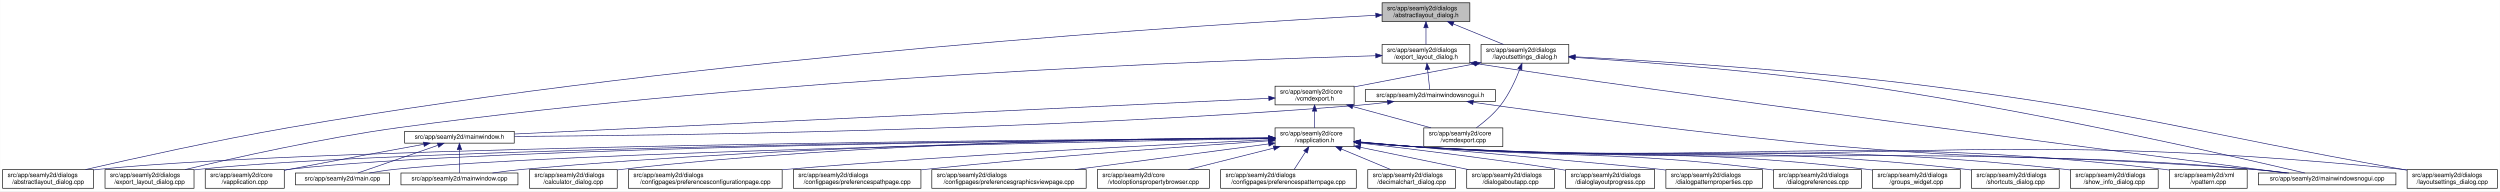
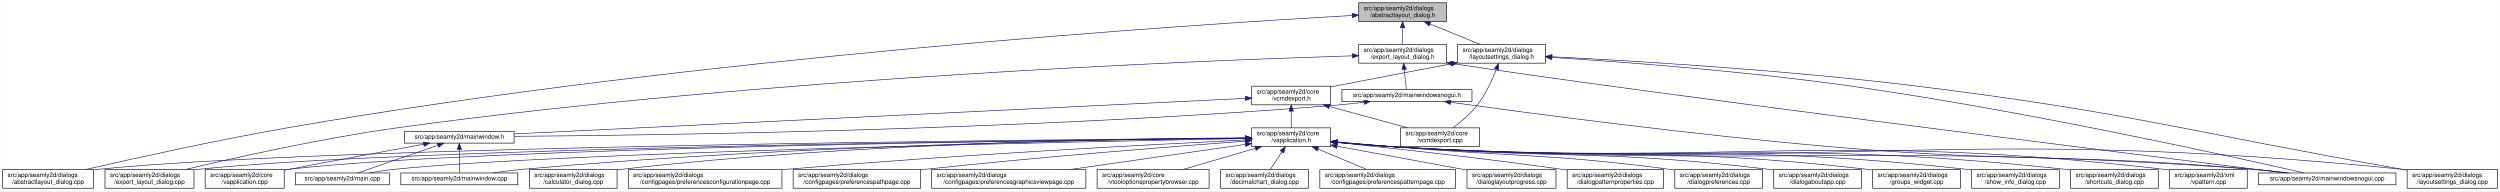
- <svg xmlns="http://www.w3.org/2000/svg" xmlns:xlink="http://www.w3.org/1999/xlink" width="4017pt" height="307pt" viewBox="0.00 0.00 4016.50 307.00">
+ <svg xmlns="http://www.w3.org/2000/svg" xmlns:xlink="http://www.w3.org/1999/xlink" width="4018pt" height="307pt" viewBox="0.00 0.00 4017.50 307.00">
  <g id="graph0" class="graph" transform="scale(1 1) rotate(0) translate(4 303)">
-     <polygon fill="white" stroke="transparent" points="-4,4 -4,-303 4012.5,-303 4012.5,4 -4,4" />
+     <polygon fill="white" stroke="transparent" points="-4,4 -4,-303 4013.5,-303 4013.5,4 -4,4" />
    <g id="node1" class="node">
      <g id="a_node1">
        <a xlink:title=" ">
-           <polygon fill="#bfbfbf" stroke="black" points="2216.5,-268.5 2216.5,-298.5 2357.5,-298.5 2357.5,-268.5 2216.5,-268.5" />
-           <text text-anchor="start" x="2224.5" y="-286.5" font-family="Helvetica,sans-Serif" font-size="10.00">src/app/seamly2d/dialogs</text>
-           <text text-anchor="middle" x="2287" y="-275.5" font-family="Helvetica,sans-Serif" font-size="10.00">/abstractlayout_dialog.h</text>
+           <polygon fill="#bfbfbf" stroke="black" points="2179.5,-268.5 2179.5,-298.5 2320.5,-298.5 2320.5,-268.5 2179.5,-268.5" />
+           <text text-anchor="start" x="2187.5" y="-286.5" font-family="Helvetica,sans-Serif" font-size="10.00">src/app/seamly2d/dialogs</text>
+           <text text-anchor="middle" x="2250" y="-275.5" font-family="Helvetica,sans-Serif" font-size="10.00">/abstractlayout_dialog.h</text>
        </a>
      </g>
    </g>
    <g id="node2" class="node">
      <g id="a_node2">
        <a xlink:href="../../dd/db4/abstractlayout__dialog_8cpp.html" target="_top" xlink:title=" ">
          <polygon fill="white" stroke="black" points="0,-0.5 0,-30.5 146,-30.5 146,-0.5 0,-0.5" />
          <text text-anchor="start" x="8" y="-18.5" font-family="Helvetica,sans-Serif" font-size="10.00">src/app/seamly2d/dialogs</text>
          <text text-anchor="middle" x="73" y="-7.5" font-family="Helvetica,sans-Serif" font-size="10.00">/abstractlayout_dialog.cpp</text>
        </a>
      </g>
    </g>
    <g id="edge1" class="edge">
-       <path fill="none" stroke="midnightblue" d="M2206.04,-278.41C1948.98,-264.55 1128.88,-213.63 460,-98 343.63,-77.88 208.93,-48.01 133.07,-30.57" />
-       <polygon fill="midnightblue" stroke="midnightblue" points="2206.23,-281.92 2216.4,-278.96 2206.6,-274.93 2206.23,-281.92" />
+       <path fill="none" stroke="midnightblue" d="M2168.92,-278.16C1915.12,-263.74 1113.85,-211.68 460,-98 343.65,-77.77 208.95,-47.93 133.08,-30.53" />
+       <polygon fill="midnightblue" stroke="midnightblue" points="2168.97,-281.67 2179.16,-278.74 2169.37,-274.68 2168.97,-281.67" />
    </g>
    <g id="node3" class="node">
      <g id="a_node3">
        <a xlink:href="../../d1/d8e/export__layout__dialog_8h.html" target="_top" xlink:title=" ">
-           <polygon fill="white" stroke="black" points="2216.5,-201.5 2216.5,-231.5 2357.5,-231.5 2357.5,-201.5 2216.5,-201.5" />
-           <text text-anchor="start" x="2224.5" y="-219.5" font-family="Helvetica,sans-Serif" font-size="10.00">src/app/seamly2d/dialogs</text>
-           <text text-anchor="middle" x="2287" y="-208.5" font-family="Helvetica,sans-Serif" font-size="10.00">/export_layout_dialog.h</text>
+           <polygon fill="white" stroke="black" points="2179.5,-201.5 2179.5,-231.5 2320.5,-231.5 2320.5,-201.5 2179.5,-201.5" />
+           <text text-anchor="start" x="2187.5" y="-219.5" font-family="Helvetica,sans-Serif" font-size="10.00">src/app/seamly2d/dialogs</text>
+           <text text-anchor="middle" x="2250" y="-208.5" font-family="Helvetica,sans-Serif" font-size="10.00">/export_layout_dialog.h</text>
        </a>
      </g>
    </g>
    <g id="edge2" class="edge">
-       <path fill="none" stroke="midnightblue" d="M2287,-258.11C2287,-249.15 2287,-239.32 2287,-231.58" />
-       <polygon fill="midnightblue" stroke="midnightblue" points="2283.5,-258.4 2287,-268.4 2290.5,-258.4 2283.5,-258.4" />
+       <path fill="none" stroke="midnightblue" d="M2250,-258.11C2250,-249.15 2250,-239.32 2250,-231.58" />
+       <polygon fill="midnightblue" stroke="midnightblue" points="2246.5,-258.4 2250,-268.4 2253.5,-258.4 2246.5,-258.4" />
    </g>
    <g id="node11" class="node">
      <g id="a_node11">
        <a xlink:href="../../d3/dd8/layoutsettings__dialog_8h.html" target="_top" xlink:title=" ">
-           <polygon fill="white" stroke="black" points="2375.5,-201.5 2375.5,-231.5 2516.5,-231.5 2516.5,-201.5 2375.5,-201.5" />
-           <text text-anchor="start" x="2383.5" y="-219.5" font-family="Helvetica,sans-Serif" font-size="10.00">src/app/seamly2d/dialogs</text>
-           <text text-anchor="middle" x="2446" y="-208.5" font-family="Helvetica,sans-Serif" font-size="10.00">/layoutsettings_dialog.h</text>
+           <polygon fill="white" stroke="black" points="2338.5,-201.5 2338.5,-231.5 2479.5,-231.5 2479.5,-201.5 2338.5,-201.5" />
+           <text text-anchor="start" x="2346.5" y="-219.5" font-family="Helvetica,sans-Serif" font-size="10.00">src/app/seamly2d/dialogs</text>
+           <text text-anchor="middle" x="2409" y="-208.5" font-family="Helvetica,sans-Serif" font-size="10.00">/layoutsettings_dialog.h</text>
        </a>
      </g>
    </g>
    <g id="edge11" class="edge">
-       <path fill="none" stroke="midnightblue" d="M2330.92,-264.54C2356.37,-254.14 2387.93,-241.24 2411.57,-231.58" />
-       <polygon fill="midnightblue" stroke="midnightblue" points="2329.43,-261.37 2321.5,-268.4 2332.08,-267.85 2329.43,-261.37" />
+       <path fill="none" stroke="midnightblue" d="M2293.92,-264.54C2319.37,-254.14 2350.93,-241.24 2374.57,-231.58" />
+       <polygon fill="midnightblue" stroke="midnightblue" points="2292.43,-261.37 2284.5,-268.4 2295.08,-267.85 2292.43,-261.37" />
    </g>
    <g id="node4" class="node">
      <g id="a_node4">
        <a xlink:href="../../dd/d54/export__layout__dialog_8cpp.html" target="_top" xlink:title=" ">
          <polygon fill="white" stroke="black" points="164.5,-0.5 164.5,-30.5 307.5,-30.5 307.5,-0.5 164.5,-0.5" />
          <text text-anchor="start" x="172.5" y="-18.5" font-family="Helvetica,sans-Serif" font-size="10.00">src/app/seamly2d/dialogs</text>
          <text text-anchor="middle" x="236" y="-7.5" font-family="Helvetica,sans-Serif" font-size="10.00">/export_layout_dialog.cpp</text>
        </a>
      </g>
    </g>
    <g id="edge3" class="edge">
-       <path fill="none" stroke="midnightblue" d="M2206.26,-213.45C1966.2,-206.56 1236.24,-179.88 637,-98 513.29,-81.1 370.45,-48.99 293.04,-30.52" />
-       <polygon fill="midnightblue" stroke="midnightblue" points="2206.21,-216.95 2216.3,-213.73 2206.41,-209.95 2206.21,-216.95" />
+       <path fill="none" stroke="midnightblue" d="M2169.07,-213.26C1932.35,-205.93 1221.15,-178.3 637,-98 513.48,-81.02 370.86,-49.02 293.38,-30.57" />
+       <polygon fill="midnightblue" stroke="midnightblue" points="2169.21,-216.77 2179.31,-213.57 2169.42,-209.77 2169.21,-216.77" />
    </g>
    <g id="node5" class="node">
      <g id="a_node5">
        <a xlink:href="../../d1/d82/mainwindowsnogui_8h.html" target="_top" xlink:title=" ">
-           <polygon fill="white" stroke="black" points="2189.5,-140 2189.5,-159 2398.5,-159 2398.5,-140 2189.5,-140" />
-           <text text-anchor="middle" x="2294" y="-147" font-family="Helvetica,sans-Serif" font-size="10.00">src/app/seamly2d/mainwindowsnogui.h</text>
+           <polygon fill="white" stroke="black" points="2152.5,-140 2152.5,-159 2361.5,-159 2361.5,-140 2152.5,-140" />
+           <text text-anchor="middle" x="2257" y="-147" font-family="Helvetica,sans-Serif" font-size="10.00">src/app/seamly2d/mainwindowsnogui.h</text>
        </a>
      </g>
    </g>
    <g id="edge4" class="edge">
-       <path fill="none" stroke="midnightblue" d="M2289.61,-191.25C2290.82,-180.02 2292.18,-167.38 2293.06,-159.19" />
-       <polygon fill="midnightblue" stroke="midnightblue" points="2286.11,-191.08 2288.52,-201.4 2293.07,-191.83 2286.11,-191.08" />
+       <path fill="none" stroke="midnightblue" d="M2252.61,-191.25C2253.82,-180.02 2255.18,-167.38 2256.06,-159.19" />
+       <polygon fill="midnightblue" stroke="midnightblue" points="2249.11,-191.08 2251.52,-201.4 2256.07,-191.83 2249.11,-191.08" />
    </g>
    <g id="node10" class="node">
      <g id="a_node10">
        <a xlink:href="../../d8/de8/mainwindowsnogui_8cpp.html" target="_top" xlink:title=" ">
-           <polygon fill="white" stroke="black" points="3624.5,-6 3624.5,-25 3845.5,-25 3845.5,-6 3624.5,-6" />
-           <text text-anchor="middle" x="3735" y="-13" font-family="Helvetica,sans-Serif" font-size="10.00">src/app/seamly2d/mainwindowsnogui.cpp</text>
+           <polygon fill="white" stroke="black" points="3625.5,-6 3625.5,-25 3846.5,-25 3846.5,-6 3625.5,-6" />
+           <text text-anchor="middle" x="3736" y="-13" font-family="Helvetica,sans-Serif" font-size="10.00">src/app/seamly2d/mainwindowsnogui.cpp</text>
        </a>
      </g>
    </g>
    <g id="edge10" class="edge">
-       <path fill="none" stroke="midnightblue" d="M2367.58,-200.79C2643.05,-157.51 3433.64,-55.25 3668.49,-25.04" />
-       <polygon fill="midnightblue" stroke="midnightblue" points="2366.94,-197.35 2357.61,-202.37 2368.03,-204.26 2366.94,-197.35" />
+       <path fill="none" stroke="midnightblue" d="M2330.84,-200.76C2613.51,-156.91 3425.31,-55.17 3667.22,-25.04" />
+       <polygon fill="midnightblue" stroke="midnightblue" points="2329.94,-197.35 2320.6,-202.36 2331.03,-204.27 2329.94,-197.35" />
    </g>
    <g id="node6" class="node">
      <g id="a_node6">
        <a xlink:href="../../d9/d53/mainwindow_8h.html" target="_top" xlink:title=" ">
          <polygon fill="white" stroke="black" points="646,-73 646,-92 822,-92 822,-73 646,-73" />
          <text text-anchor="middle" x="734" y="-80" font-family="Helvetica,sans-Serif" font-size="10.00">src/app/seamly2d/mainwindow.h</text>
        </a>
      </g>
    </g>
    <g id="edge5" class="edge">
-       <path fill="none" stroke="midnightblue" d="M2225.1,-138.7C2210.25,-136.88 2194.62,-135.18 2180,-134 1666.73,-92.48 1048.24,-85.07 822.19,-83.77" />
-       <polygon fill="midnightblue" stroke="midnightblue" points="2224.87,-142.2 2235.23,-139.98 2225.75,-135.26 2224.87,-142.2" />
+       <path fill="none" stroke="midnightblue" d="M2188.1,-138.71C2173.25,-136.89 2157.62,-135.19 2143,-134 1644.69,-93.46 1044.61,-85.46 822.37,-83.89" />
+       <polygon fill="midnightblue" stroke="midnightblue" points="2187.87,-142.21 2198.23,-139.99 2188.75,-135.27 2187.87,-142.21" />
    </g>
    <g id="edge9" class="edge">
-       <path fill="none" stroke="midnightblue" d="M2363.07,-138.54C2484.12,-121.42 2742.62,-86.41 2962,-67 3251.53,-41.39 3325.45,-56.45 3615,-31 3633.19,-29.4 3652.87,-27.21 3670.94,-25.02" />
-       <polygon fill="midnightblue" stroke="midnightblue" points="2362.25,-135.12 2352.84,-139.99 2363.23,-142.05 2362.25,-135.12" />
+       <path fill="none" stroke="midnightblue" d="M2327.25,-138.57C2450.88,-121.45 2715.5,-86.35 2940,-67 3239.76,-41.16 3316.26,-57.06 3616,-31 3634.29,-29.41 3654.1,-27.21 3672.25,-25.01" />
+       <polygon fill="midnightblue" stroke="midnightblue" points="2326.59,-135.13 2317.16,-139.98 2327.55,-142.07 2326.59,-135.13" />
    </g>
    <g id="node7" class="node">
      <g id="a_node7">
        <a xlink:href="../../d3/dd8/vapplication_8cpp.html" target="_top" xlink:title=" ">
          <polygon fill="white" stroke="black" points="325.5,-0.5 325.5,-30.5 452.5,-30.5 452.5,-0.5 325.5,-0.5" />
          <text text-anchor="start" x="333.5" y="-18.5" font-family="Helvetica,sans-Serif" font-size="10.00">src/app/seamly2d/core</text>
          <text text-anchor="middle" x="389" y="-7.5" font-family="Helvetica,sans-Serif" font-size="10.00">/vapplication.cpp</text>
        </a>
      </g>
    </g>
    <g id="edge6" class="edge">
      <path fill="none" stroke="midnightblue" d="M676.66,-71.16C621.38,-61.14 535.4,-45.37 461,-31 458.25,-30.47 455.43,-29.92 452.59,-29.36" />
      <polygon fill="midnightblue" stroke="midnightblue" points="676.15,-74.63 686.61,-72.97 677.4,-67.74 676.15,-74.63" />
    </g>
    <g id="node8" class="node">
      <g id="a_node8">
        <a xlink:href="../../dc/d14/app_2seamly2d_2main_8cpp.html" target="_top" xlink:title=" ">
          <polygon fill="white" stroke="black" points="470.5,-6 470.5,-25 621.5,-25 621.5,-6 470.5,-6" />
          <text text-anchor="middle" x="546" y="-13" font-family="Helvetica,sans-Serif" font-size="10.00">src/app/seamly2d/main.cpp</text>
        </a>
      </g>
    </g>
    <g id="edge7" class="edge">
      <path fill="none" stroke="midnightblue" d="M699.11,-69.44C661.81,-56.54 603.63,-36.42 570.77,-25.06" />
      <polygon fill="midnightblue" stroke="midnightblue" points="698.44,-72.91 709.04,-72.87 700.73,-66.29 698.44,-72.91" />
    </g>
    <g id="node9" class="node">
      <g id="a_node9">
        <a xlink:href="../../d8/dd9/mainwindow_8cpp.html" target="_top" xlink:title=" ">
          <polygon fill="white" stroke="black" points="640,-6 640,-25 828,-25 828,-6 640,-6" />
          <text text-anchor="middle" x="734" y="-13" font-family="Helvetica,sans-Serif" font-size="10.00">src/app/seamly2d/mainwindow.cpp</text>
        </a>
      </g>
    </g>
    <g id="edge8" class="edge">
      <path fill="none" stroke="midnightblue" d="M734,-62.54C734,-50.17 734,-34.62 734,-25.13" />
      <polygon fill="midnightblue" stroke="midnightblue" points="730.5,-62.73 734,-72.73 737.5,-62.73 730.5,-62.73" />
    </g>
    <g id="edge40" class="edge">
-       <path fill="none" stroke="midnightblue" d="M2526.73,-210.64C2633.23,-203.63 2826.33,-188.84 2990,-165 3265.04,-124.93 3592.14,-50.19 3699.18,-25.02" />
-       <polygon fill="midnightblue" stroke="midnightblue" points="2526.45,-207.15 2516.7,-211.3 2526.9,-214.14 2526.45,-207.15" />
+       <path fill="none" stroke="midnightblue" d="M2490.12,-210.75C2599.15,-203.77 2798.82,-188.94 2968,-165 3251.38,-124.91 3588.68,-50.18 3699.06,-25.02" />
+       <polygon fill="midnightblue" stroke="midnightblue" points="2489.62,-207.27 2479.86,-211.4 2490.06,-214.26 2489.62,-207.27" />
    </g>
    <g id="node12" class="node">
      <g id="a_node12">
        <a xlink:href="../../dd/d57/vcmdexport_8h.html" target="_top" xlink:title=" ">
-           <polygon fill="white" stroke="black" points="2044.5,-134.5 2044.5,-164.5 2171.5,-164.5 2171.5,-134.5 2044.5,-134.5" />
-           <text text-anchor="start" x="2052.5" y="-152.5" font-family="Helvetica,sans-Serif" font-size="10.00">src/app/seamly2d/core</text>
-           <text text-anchor="middle" x="2108" y="-141.5" font-family="Helvetica,sans-Serif" font-size="10.00">/vcmdexport.h</text>
+           <polygon fill="white" stroke="black" points="2007.5,-134.5 2007.5,-164.5 2134.5,-164.5 2134.5,-134.5 2007.5,-134.5" />
+           <text text-anchor="start" x="2015.5" y="-152.5" font-family="Helvetica,sans-Serif" font-size="10.00">src/app/seamly2d/core</text>
+           <text text-anchor="middle" x="2071" y="-141.5" font-family="Helvetica,sans-Serif" font-size="10.00">/vcmdexport.h</text>
        </a>
      </g>
    </g>
    <g id="edge12" class="edge">
-       <path fill="none" stroke="midnightblue" d="M2365.42,-200.44C2312.65,-190.52 2242.19,-177.17 2180,-165 2177.25,-164.46 2174.44,-163.91 2171.6,-163.35" />
-       <polygon fill="midnightblue" stroke="midnightblue" points="2364.92,-203.91 2375.39,-202.32 2366.21,-197.03 2364.92,-203.91" />
-     </g>
-     <g id="node25" class="node">
-       <g id="a_node25">
+       <path fill="none" stroke="midnightblue" d="M2328.42,-200.44C2275.65,-190.52 2205.19,-177.17 2143,-165 2140.25,-164.46 2137.44,-163.91 2134.6,-163.35" />
+       <polygon fill="midnightblue" stroke="midnightblue" points="2327.92,-203.91 2338.39,-202.32 2329.21,-197.03 2327.92,-203.91" />
+     </g>
+     <g id="node26" class="node">
+       <g id="a_node26">
        <a xlink:href="../../d0/dfa/layoutsettings__dialog_8cpp.html" target="_top" xlink:title=" ">
-           <polygon fill="white" stroke="black" points="3863.5,-0.5 3863.5,-30.5 4008.5,-30.5 4008.5,-0.5 3863.5,-0.5" />
-           <text text-anchor="start" x="3871.5" y="-18.5" font-family="Helvetica,sans-Serif" font-size="10.00">src/app/seamly2d/dialogs</text>
-           <text text-anchor="middle" x="3936" y="-7.5" font-family="Helvetica,sans-Serif" font-size="10.00">/layoutsettings_dialog.cpp</text>
+           <polygon fill="white" stroke="black" points="3864.5,-0.5 3864.5,-30.5 4009.5,-30.5 4009.5,-0.5 3864.5,-0.5" />
+           <text text-anchor="start" x="3872.5" y="-18.5" font-family="Helvetica,sans-Serif" font-size="10.00">src/app/seamly2d/dialogs</text>
+           <text text-anchor="middle" x="3937" y="-7.5" font-family="Helvetica,sans-Serif" font-size="10.00">/layoutsettings_dialog.cpp</text>
        </a>
      </g>
    </g>
    <g id="edge39" class="edge">
-       <path fill="none" stroke="midnightblue" d="M2526.66,-211.7C2649.32,-205.36 2889.97,-190.71 3093,-165 3434.14,-121.79 3516.42,-91.07 3855,-31 3857.67,-30.53 3860.39,-30.04 3863.14,-29.55" />
-       <polygon fill="midnightblue" stroke="midnightblue" points="2526.4,-208.21 2516.59,-212.22 2526.76,-215.2 2526.4,-208.21" />
+       <path fill="none" stroke="midnightblue" d="M2490.25,-211.77C2615.65,-205.47 2863.74,-190.81 3073,-165 3423.4,-121.79 3508.23,-91.88 3856,-31 3858.67,-30.53 3861.4,-30.05 3864.15,-29.57" />
+       <polygon fill="midnightblue" stroke="midnightblue" points="2489.78,-208.29 2479.97,-212.29 2490.13,-215.29 2489.78,-208.29" />
    </g>
    <g id="node30" class="node">
      <g id="a_node30">
        <a xlink:href="../../df/d9b/vcmdexport_8cpp.html" target="_top" xlink:title=" ">
-           <polygon fill="white" stroke="black" points="2283.5,-67.5 2283.5,-97.5 2410.5,-97.5 2410.5,-67.5 2283.5,-67.5" />
-           <text text-anchor="start" x="2291.5" y="-85.5" font-family="Helvetica,sans-Serif" font-size="10.00">src/app/seamly2d/core</text>
-           <text text-anchor="middle" x="2347" y="-74.5" font-family="Helvetica,sans-Serif" font-size="10.00">/vcmdexport.cpp</text>
+           <polygon fill="white" stroke="black" points="2246.5,-67.5 2246.5,-97.5 2373.5,-97.5 2373.5,-67.5 2246.5,-67.5" />
+           <text text-anchor="start" x="2254.5" y="-85.5" font-family="Helvetica,sans-Serif" font-size="10.00">src/app/seamly2d/core</text>
+           <text text-anchor="middle" x="2310" y="-74.5" font-family="Helvetica,sans-Serif" font-size="10.00">/vcmdexport.cpp</text>
        </a>
      </g>
    </g>
    <g id="edge38" class="edge">
-       <path fill="none" stroke="midnightblue" d="M2437.63,-191.45C2430.96,-174.37 2420.52,-151.46 2407,-134 2396,-119.79 2380.39,-106.81 2367.85,-97.56" />
-       <polygon fill="midnightblue" stroke="midnightblue" points="2434.5,-193.08 2441.28,-201.23 2441.06,-190.63 2434.5,-193.08" />
+       <path fill="none" stroke="midnightblue" d="M2400.63,-191.45C2393.96,-174.37 2383.52,-151.46 2370,-134 2359,-119.79 2343.39,-106.81 2330.85,-97.56" />
+       <polygon fill="midnightblue" stroke="midnightblue" points="2397.5,-193.08 2404.28,-201.23 2404.06,-190.63 2397.5,-193.08" />
    </g>
    <g id="edge37" class="edge">
-       <path fill="none" stroke="midnightblue" d="M2034.39,-145.02C1800.63,-133.96 1075.69,-99.66 822.42,-87.68" />
-       <polygon fill="midnightblue" stroke="midnightblue" points="2034.33,-148.52 2044.48,-145.5 2034.66,-141.53 2034.33,-148.52" />
+       <path fill="none" stroke="midnightblue" d="M1997.19,-144.91C1768.15,-133.78 1070.09,-99.84 822.36,-87.8" />
+       <polygon fill="midnightblue" stroke="midnightblue" points="1997.25,-148.42 2007.41,-145.41 1997.59,-141.43 1997.25,-148.42" />
    </g>
    <g id="node13" class="node">
      <g id="a_node13">
        <a xlink:href="../../d9/d02/vapplication_8h.html" target="_top" xlink:title=" ">
-           <polygon fill="white" stroke="black" points="2044.5,-67.5 2044.5,-97.5 2171.5,-97.5 2171.5,-67.5 2044.5,-67.5" />
-           <text text-anchor="start" x="2052.5" y="-85.5" font-family="Helvetica,sans-Serif" font-size="10.00">src/app/seamly2d/core</text>
-           <text text-anchor="middle" x="2108" y="-74.5" font-family="Helvetica,sans-Serif" font-size="10.00">/vapplication.h</text>
+           <polygon fill="white" stroke="black" points="2007.5,-67.5 2007.5,-97.5 2134.5,-97.5 2134.5,-67.5 2007.5,-67.5" />
+           <text text-anchor="start" x="2015.5" y="-85.5" font-family="Helvetica,sans-Serif" font-size="10.00">src/app/seamly2d/core</text>
+           <text text-anchor="middle" x="2071" y="-74.5" font-family="Helvetica,sans-Serif" font-size="10.00">/vapplication.h</text>
        </a>
      </g>
    </g>
    <g id="edge13" class="edge">
-       <path fill="none" stroke="midnightblue" d="M2108,-124.11C2108,-115.15 2108,-105.32 2108,-97.58" />
-       <polygon fill="midnightblue" stroke="midnightblue" points="2104.5,-124.4 2108,-134.4 2111.5,-124.4 2104.5,-124.4" />
+       <path fill="none" stroke="midnightblue" d="M2071,-124.11C2071,-115.15 2071,-105.32 2071,-97.58" />
+       <polygon fill="midnightblue" stroke="midnightblue" points="2067.5,-124.4 2071,-134.4 2074.5,-124.4 2067.5,-124.4" />
    </g>
    <g id="edge36" class="edge">
-       <path fill="none" stroke="midnightblue" d="M2169.22,-131.85C2208.19,-121.25 2258.1,-107.68 2295.12,-97.61" />
-       <polygon fill="midnightblue" stroke="midnightblue" points="2168.3,-128.47 2159.57,-134.48 2170.13,-135.23 2168.3,-128.47" />
+       <path fill="none" stroke="midnightblue" d="M2132.22,-131.85C2171.19,-121.25 2221.1,-107.68 2258.12,-97.61" />
+       <polygon fill="midnightblue" stroke="midnightblue" points="2131.3,-128.47 2122.57,-134.48 2133.13,-135.23 2131.3,-128.47" />
    </g>
    <g id="edge15" class="edge">
-       <path fill="none" stroke="midnightblue" d="M2034.05,-81.06C1724.28,-79.01 529.76,-68.77 155,-31 152.12,-30.71 149.2,-30.38 146.24,-30.01" />
-       <polygon fill="midnightblue" stroke="midnightblue" points="2034.24,-84.57 2044.26,-81.13 2034.29,-77.57 2034.24,-84.57" />
+       <path fill="none" stroke="midnightblue" d="M1996.93,-81.02C1690.64,-78.81 522.04,-68.08 155,-31 152.12,-30.71 149.2,-30.38 146.24,-30.01" />
+       <polygon fill="midnightblue" stroke="midnightblue" points="1997,-84.52 2007.03,-81.09 1997.05,-77.52 1997,-84.52" />
    </g>
    <g id="edge27" class="edge">
-       <path fill="none" stroke="midnightblue" d="M2034.4,-80.91C1741.43,-78.33 657.5,-66.55 316,-31 313.33,-30.72 310.62,-30.41 307.88,-30.06" />
-       <polygon fill="midnightblue" stroke="midnightblue" points="2034.46,-84.41 2044.49,-81 2034.52,-77.41 2034.46,-84.41" />
+       <path fill="none" stroke="midnightblue" d="M1997.04,-80.86C1707.39,-78.11 649.72,-65.84 316,-31 313.33,-30.72 310.62,-30.4 307.88,-30.06" />
+       <polygon fill="midnightblue" stroke="midnightblue" points="1997.39,-84.36 2007.42,-80.95 1997.46,-77.36 1997.39,-84.36" />
    </g>
    <g id="edge14" class="edge">
-       <path fill="none" stroke="midnightblue" d="M2033.98,-80.88C1755.69,-78.31 772.1,-66.84 461,-31 458.21,-30.68 455.37,-30.31 452.51,-29.89" />
-       <polygon fill="midnightblue" stroke="midnightblue" points="2034.34,-84.39 2044.37,-80.98 2034.4,-77.39 2034.34,-84.39" />
-     </g>
-     <g id="edge31" class="edge">
-       <path fill="none" stroke="midnightblue" d="M2034.36,-80.3C1775.46,-75.86 907.76,-59.21 631,-31 617.3,-29.6 602.47,-27.34 589.09,-25.01" />
-       <polygon fill="midnightblue" stroke="midnightblue" points="2034.35,-83.8 2044.41,-80.47 2034.47,-76.8 2034.35,-83.8" />
+       <path fill="none" stroke="midnightblue" d="M1997.26,-80.83C1723.35,-78.07 764.59,-66.08 461,-31 458.21,-30.68 455.37,-30.3 452.51,-29.89" />
+       <polygon fill="midnightblue" stroke="midnightblue" points="1997.45,-84.33 2007.48,-80.93 1997.52,-77.33 1997.45,-84.33" />
+     </g>
+     <g id="edge30" class="edge">
+       <path fill="none" stroke="midnightblue" d="M1997.1,-80.22C1742.11,-75.59 900.08,-58.54 631,-31 617.3,-29.6 602.47,-27.33 589.09,-25" />
+       <polygon fill="midnightblue" stroke="midnightblue" points="1997.3,-83.72 2007.36,-80.4 1997.42,-76.72 1997.3,-83.72" />
    </g>
    <g id="edge35" class="edge">
-       <path fill="none" stroke="midnightblue" d="M2034.22,-81.15C1838.63,-79.66 1290.76,-71.85 837,-31 820.72,-29.53 803.08,-27.29 787.08,-25.01" />
-       <polygon fill="midnightblue" stroke="midnightblue" points="2034.35,-84.65 2044.37,-81.22 2034.4,-77.65 2034.35,-84.65" />
+       <path fill="none" stroke="midnightblue" d="M1997.03,-81.02C1805.14,-79.23 1275.76,-70.76 837,-31 820.81,-29.53 803.28,-27.31 787.34,-25.03" />
+       <polygon fill="midnightblue" stroke="midnightblue" points="1997.25,-84.52 2007.28,-81.11 1997.31,-77.52 1997.25,-84.52" />
    </g>
    <g id="edge33" class="edge">
-       <path fill="none" stroke="midnightblue" d="M2181.76,-74.1C2210.51,-71.46 2243.77,-68.72 2274,-67 2869.25,-33.04 3020.4,-74.81 3615,-31 3634.15,-29.59 3654.94,-27.33 3673.75,-25.02" />
-       <polygon fill="midnightblue" stroke="midnightblue" points="2181.42,-70.61 2171.79,-75.02 2182.07,-77.58 2181.42,-70.61" />
+       <path fill="none" stroke="midnightblue" d="M2144.76,-74.09C2173.51,-71.45 2206.77,-68.71 2237,-67 2849.12,-32.31 3004.54,-75.82 3616,-31 3635.15,-29.6 3655.94,-27.34 3674.75,-25.03" />
+       <polygon fill="midnightblue" stroke="midnightblue" points="2144.42,-70.6 2134.78,-75.01 2145.07,-77.57 2144.42,-70.6" />
    </g>
    <g id="node14" class="node">
      <g id="a_node14">
        <a xlink:href="../../d7/dfa/calculator__dialog_8cpp.html" target="_top" xlink:title=" ">
          <polygon fill="white" stroke="black" points="846.5,-0.5 846.5,-30.5 987.5,-30.5 987.5,-0.5 846.5,-0.5" />
          <text text-anchor="start" x="854.5" y="-18.5" font-family="Helvetica,sans-Serif" font-size="10.00">src/app/seamly2d/dialogs</text>
          <text text-anchor="middle" x="917" y="-7.5" font-family="Helvetica,sans-Serif" font-size="10.00">/calculator_dialog.cpp</text>
        </a>
      </g>
    </g>
    <g id="edge16" class="edge">
-       <path fill="none" stroke="midnightblue" d="M2034.37,-81.61C1855.75,-81.13 1385.43,-75.37 996,-31 993.23,-30.68 990.41,-30.33 987.56,-29.94" />
-       <polygon fill="midnightblue" stroke="midnightblue" points="2034.44,-85.11 2044.44,-81.63 2034.45,-78.11 2034.44,-85.11" />
+       <path fill="none" stroke="midnightblue" d="M1997.36,-81.45C1822.85,-80.58 1370.68,-73.99 996,-31 993.23,-30.68 990.41,-30.33 987.56,-29.94" />
+       <polygon fill="midnightblue" stroke="midnightblue" points="1997.44,-84.95 2007.45,-81.49 1997.47,-77.95 1997.44,-84.95" />
    </g>
    <g id="node15" class="node">
      <g id="a_node15">
        <a xlink:href="../../d2/d2d/preferencesconfigurationpage_8cpp.html" target="_top" xlink:title=" ">
          <polygon fill="white" stroke="black" points="1005.5,-0.5 1005.5,-30.5 1252.5,-30.5 1252.5,-0.5 1005.5,-0.5" />
          <text text-anchor="start" x="1013.5" y="-18.5" font-family="Helvetica,sans-Serif" font-size="10.00">src/app/seamly2d/dialogs</text>
          <text text-anchor="middle" x="1129" y="-7.5" font-family="Helvetica,sans-Serif" font-size="10.00">/configpages/preferencesconfigurationpage.cpp</text>
        </a>
      </g>
    </g>
    <g id="edge17" class="edge">
-       <path fill="none" stroke="midnightblue" d="M2034.17,-78.34C1886.95,-71.76 1546.43,-55.17 1261,-31 1258.24,-30.77 1255.46,-30.52 1252.64,-30.27" />
-       <polygon fill="midnightblue" stroke="midnightblue" points="2034.29,-81.85 2044.44,-78.79 2034.6,-74.85 2034.29,-81.85" />
+       <path fill="none" stroke="midnightblue" d="M1997.03,-78.06C1854.47,-71.16 1531.82,-54.3 1261,-31 1258.24,-30.76 1255.46,-30.52 1252.65,-30.26" />
+       <polygon fill="midnightblue" stroke="midnightblue" points="1997.23,-81.57 2007.39,-78.56 1997.57,-74.58 1997.23,-81.57" />
    </g>
    <g id="node16" class="node">
      <g id="a_node16">
        <a xlink:href="../../dc/d20/preferencespathpage_8cpp.html" target="_top" xlink:title=" ">
          <polygon fill="white" stroke="black" points="1270.5,-0.5 1270.5,-30.5 1475.5,-30.5 1475.5,-0.5 1270.5,-0.5" />
          <text text-anchor="start" x="1278.5" y="-18.5" font-family="Helvetica,sans-Serif" font-size="10.00">src/app/seamly2d/dialogs</text>
          <text text-anchor="middle" x="1373" y="-7.5" font-family="Helvetica,sans-Serif" font-size="10.00">/configpages/preferencespathpage.cpp</text>
        </a>
      </g>
    </g>
    <g id="edge18" class="edge">
-       <path fill="none" stroke="midnightblue" d="M2033.86,-76.68C1916.85,-68.82 1682.3,-51.96 1484,-31 1481.29,-30.71 1478.55,-30.42 1475.79,-30.11" />
-       <polygon fill="midnightblue" stroke="midnightblue" points="2033.91,-80.19 2044.12,-77.37 2034.38,-73.21 2033.91,-80.19" />
+       <path fill="none" stroke="midnightblue" d="M1996.95,-76.18C1885.52,-67.94 1668.16,-50.94 1484,-31 1481.29,-30.71 1478.55,-30.4 1475.79,-30.09" />
+       <polygon fill="midnightblue" stroke="midnightblue" points="1996.84,-79.68 2007.07,-76.93 1997.35,-72.7 1996.84,-79.68" />
    </g>
    <g id="node17" class="node">
      <g id="a_node17">
        <a xlink:href="../../d9/d70/preferencesgraphicsviewpage_8cpp.html" target="_top" xlink:title=" ">
          <polygon fill="white" stroke="black" points="1493,-0.5 1493,-30.5 1741,-30.5 1741,-0.5 1493,-0.5" />
          <text text-anchor="start" x="1501" y="-18.5" font-family="Helvetica,sans-Serif" font-size="10.00">src/app/seamly2d/dialogs</text>
          <text text-anchor="middle" x="1617" y="-7.5" font-family="Helvetica,sans-Serif" font-size="10.00">/configpages/preferencesgraphicsviewpage.cpp</text>
        </a>
      </g>
    </g>
    <g id="edge19" class="edge">
-       <path fill="none" stroke="midnightblue" d="M2034.26,-71.74C1951.67,-60.8 1817.11,-42.99 1723.2,-30.56" />
-       <polygon fill="midnightblue" stroke="midnightblue" points="2033.94,-75.23 2044.31,-73.07 2034.86,-68.29 2033.94,-75.23" />
+       <path fill="none" stroke="midnightblue" d="M1997.33,-70.95C1920.59,-59.97 1799.96,-42.69 1715.17,-30.56" />
+       <polygon fill="midnightblue" stroke="midnightblue" points="1997,-74.44 2007.4,-72.39 1997.99,-67.51 1997,-74.44" />
    </g>
    <g id="node18" class="node">
      <g id="a_node18">
        <a xlink:href="../../d2/d00/vtooloptionspropertybrowser_8cpp.html" target="_top" xlink:title=" ">
          <polygon fill="white" stroke="black" points="1759,-0.5 1759,-30.5 1939,-30.5 1939,-0.5 1759,-0.5" />
          <text text-anchor="start" x="1767" y="-18.5" font-family="Helvetica,sans-Serif" font-size="10.00">src/app/seamly2d/core</text>
          <text text-anchor="middle" x="1849" y="-7.5" font-family="Helvetica,sans-Serif" font-size="10.00">/vtooloptionspropertybrowser.cpp</text>
        </a>
      </g>
    </g>
    <g id="edge20" class="edge">
-       <path fill="none" stroke="midnightblue" d="M2042.19,-64.98C1999.89,-54.37 1945.51,-40.72 1905.23,-30.61" />
-       <polygon fill="midnightblue" stroke="midnightblue" points="2041.57,-68.44 2052.12,-67.48 2043.27,-61.65 2041.57,-68.44" />
+       <path fill="none" stroke="midnightblue" d="M2013.21,-64.58C1977.15,-54.02 1931.28,-40.59 1897.19,-30.61" />
+       <polygon fill="midnightblue" stroke="midnightblue" points="2012.52,-68.02 2023.1,-67.48 2014.49,-61.31 2012.52,-68.02" />
    </g>
    <g id="node19" class="node">
      <g id="a_node19">
-         <a xlink:href="../../dc/d63/preferencespatternpage_8cpp.html" target="_top" xlink:title=" ">
-           <polygon fill="white" stroke="black" points="1957,-0.5 1957,-30.5 2175,-30.5 2175,-0.5 1957,-0.5" />
-           <text text-anchor="start" x="1965" y="-18.5" font-family="Helvetica,sans-Serif" font-size="10.00">src/app/seamly2d/dialogs</text>
-           <text text-anchor="middle" x="2066" y="-7.5" font-family="Helvetica,sans-Serif" font-size="10.00">/configpages/preferencespatternpage.cpp</text>
+         <a xlink:href="../../dd/dc2/decimalchart__dialog_8cpp.html" target="_top" xlink:title=" ">
+           <polygon fill="white" stroke="black" points="1957.5,-0.5 1957.5,-30.5 2098.5,-30.5 2098.5,-0.5 1957.5,-0.5" />
+           <text text-anchor="start" x="1965.5" y="-18.5" font-family="Helvetica,sans-Serif" font-size="10.00">src/app/seamly2d/dialogs</text>
+           <text text-anchor="middle" x="2028" y="-7.5" font-family="Helvetica,sans-Serif" font-size="10.00">/decimalchart_dialog.cpp</text>
        </a>
      </g>
    </g>
    <g id="edge21" class="edge">
-       <path fill="none" stroke="midnightblue" d="M2093.38,-58.87C2087.3,-49.46 2080.43,-38.83 2075.1,-30.58" />
-       <polygon fill="midnightblue" stroke="midnightblue" points="2090.52,-60.9 2098.89,-67.4 2096.4,-57.1 2090.52,-60.9" />
+       <path fill="none" stroke="midnightblue" d="M2056.03,-58.87C2049.8,-49.46 2042.77,-38.83 2037.31,-30.58" />
+       <polygon fill="midnightblue" stroke="midnightblue" points="2053.23,-60.99 2061.67,-67.4 2059.07,-57.12 2053.23,-60.99" />
    </g>
    <g id="node20" class="node">
      <g id="a_node20">
-         <a xlink:href="../../dd/dc2/decimalchart__dialog_8cpp.html" target="_top" xlink:title=" ">
-           <polygon fill="white" stroke="black" points="2193.5,-0.5 2193.5,-30.5 2334.5,-30.5 2334.5,-0.5 2193.5,-0.5" />
-           <text text-anchor="start" x="2201.5" y="-18.5" font-family="Helvetica,sans-Serif" font-size="10.00">src/app/seamly2d/dialogs</text>
-           <text text-anchor="middle" x="2264" y="-7.5" font-family="Helvetica,sans-Serif" font-size="10.00">/decimalchart_dialog.cpp</text>
+         <a xlink:href="../../dc/d63/preferencespatternpage_8cpp.html" target="_top" xlink:title=" ">
+           <polygon fill="white" stroke="black" points="2117,-0.5 2117,-30.5 2335,-30.5 2335,-0.5 2117,-0.5" />
+           <text text-anchor="start" x="2125" y="-18.5" font-family="Helvetica,sans-Serif" font-size="10.00">src/app/seamly2d/dialogs</text>
+           <text text-anchor="middle" x="2226" y="-7.5" font-family="Helvetica,sans-Serif" font-size="10.00">/configpages/preferencespatternpage.cpp</text>
        </a>
      </g>
    </g>
    <g id="edge22" class="edge">
-       <path fill="none" stroke="midnightblue" d="M2151.09,-63.54C2176.06,-53.14 2207.03,-40.24 2230.22,-30.58" />
-       <polygon fill="midnightblue" stroke="midnightblue" points="2149.73,-60.32 2141.85,-67.4 2152.43,-66.78 2149.73,-60.32" />
+       <path fill="none" stroke="midnightblue" d="M2114.15,-63.41C2138.89,-53.03 2169.5,-40.2 2192.43,-30.58" />
+       <polygon fill="midnightblue" stroke="midnightblue" points="2112.5,-60.3 2104.63,-67.4 2115.21,-66.76 2112.5,-60.3" />
    </g>
    <g id="node21" class="node">
      <g id="a_node21">
-         <a xlink:href="../../dd/d64/dialogaboutapp_8cpp.html" target="_top" xlink:title=" ">
-           <polygon fill="white" stroke="black" points="2352.5,-0.5 2352.5,-30.5 2493.5,-30.5 2493.5,-0.5 2352.5,-0.5" />
-           <text text-anchor="start" x="2360.5" y="-18.5" font-family="Helvetica,sans-Serif" font-size="10.00">src/app/seamly2d/dialogs</text>
-           <text text-anchor="middle" x="2423" y="-7.5" font-family="Helvetica,sans-Serif" font-size="10.00">/dialogaboutapp.cpp</text>
+         <a xlink:href="../../d6/d89/dialoglayoutprogress_8cpp.html" target="_top" xlink:title=" ">
+           <polygon fill="white" stroke="black" points="2353.5,-0.5 2353.5,-30.5 2496.5,-30.5 2496.5,-0.5 2353.5,-0.5" />
+           <text text-anchor="start" x="2361.5" y="-18.5" font-family="Helvetica,sans-Serif" font-size="10.00">src/app/seamly2d/dialogs</text>
+           <text text-anchor="middle" x="2425" y="-7.5" font-family="Helvetica,sans-Serif" font-size="10.00">/dialoglayoutprogress.cpp</text>
        </a>
      </g>
    </g>
    <g id="edge23" class="edge">
-       <path fill="none" stroke="midnightblue" d="M2181.65,-66.3C2234.04,-55.49 2303.91,-41.07 2354.99,-30.53" />
-       <polygon fill="midnightblue" stroke="midnightblue" points="2180.83,-62.9 2171.74,-68.35 2182.25,-69.75 2180.83,-62.9" />
+       <path fill="none" stroke="midnightblue" d="M2144.68,-67.97C2205.94,-56.72 2292.59,-40.81 2353.29,-29.67" />
+       <polygon fill="midnightblue" stroke="midnightblue" points="2143.9,-64.56 2134.7,-69.8 2145.16,-71.44 2143.9,-64.56" />
    </g>
    <g id="node22" class="node">
      <g id="a_node22">
-         <a xlink:href="../../d6/d89/dialoglayoutprogress_8cpp.html" target="_top" xlink:title=" ">
-           <polygon fill="white" stroke="black" points="2511.5,-0.5 2511.5,-30.5 2654.5,-30.5 2654.5,-0.5 2511.5,-0.5" />
-           <text text-anchor="start" x="2519.5" y="-18.5" font-family="Helvetica,sans-Serif" font-size="10.00">src/app/seamly2d/dialogs</text>
-           <text text-anchor="middle" x="2583" y="-7.5" font-family="Helvetica,sans-Serif" font-size="10.00">/dialoglayoutprogress.cpp</text>
+         <a xlink:href="../../d5/d18/dialogpatternproperties_8cpp.html" target="_top" xlink:title=" ">
+           <polygon fill="white" stroke="black" points="2514.5,-0.5 2514.5,-30.5 2669.5,-30.5 2669.5,-0.5 2514.5,-0.5" />
+           <text text-anchor="start" x="2522.5" y="-18.5" font-family="Helvetica,sans-Serif" font-size="10.00">src/app/seamly2d/dialogs</text>
+           <text text-anchor="middle" x="2592" y="-7.5" font-family="Helvetica,sans-Serif" font-size="10.00">/dialogpatternproperties.cpp</text>
        </a>
      </g>
    </g>
    <g id="edge24" class="edge">
-       <path fill="none" stroke="midnightblue" d="M2181.97,-73.13C2261.27,-63.9 2390.77,-48.07 2502,-31 2505.11,-30.52 2508.28,-30.02 2511.48,-29.5" />
-       <polygon fill="midnightblue" stroke="midnightblue" points="2181.13,-69.7 2171.6,-74.33 2181.94,-76.66 2181.13,-69.7" />
+       <path fill="none" stroke="midnightblue" d="M2144.72,-74.04C2231.18,-65.04 2378.75,-48.86 2505,-31 2508.03,-30.57 2511.12,-30.12 2514.24,-29.65" />
+       <polygon fill="midnightblue" stroke="midnightblue" points="2144.32,-70.56 2134.74,-75.08 2145.05,-77.53 2144.32,-70.56" />
    </g>
    <g id="node23" class="node">
      <g id="a_node23">
-         <a xlink:href="../../d5/d18/dialogpatternproperties_8cpp.html" target="_top" xlink:title=" ">
-           <polygon fill="white" stroke="black" points="2672.5,-0.5 2672.5,-30.5 2827.5,-30.5 2827.5,-0.5 2672.5,-0.5" />
-           <text text-anchor="start" x="2680.5" y="-18.5" font-family="Helvetica,sans-Serif" font-size="10.00">src/app/seamly2d/dialogs</text>
-           <text text-anchor="middle" x="2750" y="-7.5" font-family="Helvetica,sans-Serif" font-size="10.00">/dialogpatternproperties.cpp</text>
+         <a xlink:href="../../d5/dc5/dialogpreferences_8cpp.html" target="_top" xlink:title=" ">
+           <polygon fill="white" stroke="black" points="2687.5,-0.5 2687.5,-30.5 2828.5,-30.5 2828.5,-0.5 2687.5,-0.5" />
+           <text text-anchor="start" x="2695.5" y="-18.5" font-family="Helvetica,sans-Serif" font-size="10.00">src/app/seamly2d/dialogs</text>
+           <text text-anchor="middle" x="2758" y="-7.5" font-family="Helvetica,sans-Serif" font-size="10.00">/dialogpreferences.cpp</text>
        </a>
      </g>
    </g>
    <g id="edge25" class="edge">
-       <path fill="none" stroke="midnightblue" d="M2181.74,-74.94C2327.28,-61.96 2639.51,-34.02 2663,-31 2666.04,-30.61 2669.13,-30.19 2672.25,-29.75" />
-       <polygon fill="midnightblue" stroke="midnightblue" points="2181.2,-71.47 2171.55,-75.84 2181.83,-78.44 2181.2,-71.47" />
+       <path fill="none" stroke="midnightblue" d="M2144.82,-74.96C2173.58,-72.44 2206.83,-69.55 2237,-67 2432.95,-50.44 2483.02,-56.57 2678,-31 2681.08,-30.6 2684.22,-30.15 2687.39,-29.69" />
+       <polygon fill="midnightblue" stroke="midnightblue" points="2144.5,-71.48 2134.84,-75.84 2145.11,-78.45 2144.5,-71.48" />
    </g>
    <g id="node24" class="node">
      <g id="a_node24">
-         <a xlink:href="../../d5/dc5/dialogpreferences_8cpp.html" target="_top" xlink:title=" ">
-           <polygon fill="white" stroke="black" points="2845.5,-0.5 2845.5,-30.5 2986.5,-30.5 2986.5,-0.5 2845.5,-0.5" />
-           <text text-anchor="start" x="2853.5" y="-18.5" font-family="Helvetica,sans-Serif" font-size="10.00">src/app/seamly2d/dialogs</text>
-           <text text-anchor="middle" x="2916" y="-7.5" font-family="Helvetica,sans-Serif" font-size="10.00">/dialogpreferences.cpp</text>
+         <a xlink:href="../../dd/d64/dialogaboutapp_8cpp.html" target="_top" xlink:title=" ">
+           <polygon fill="white" stroke="black" points="2846.5,-0.5 2846.5,-30.5 2987.5,-30.5 2987.5,-0.5 2846.5,-0.5" />
+           <text text-anchor="start" x="2854.5" y="-18.5" font-family="Helvetica,sans-Serif" font-size="10.00">src/app/seamly2d/dialogs</text>
+           <text text-anchor="middle" x="2917" y="-7.5" font-family="Helvetica,sans-Serif" font-size="10.00">/dialogaboutapp.cpp</text>
        </a>
      </g>
    </g>
    <g id="edge26" class="edge">
-       <path fill="none" stroke="midnightblue" d="M2181.8,-74.68C2210.56,-72.13 2243.81,-69.29 2274,-67 2523.58,-48.11 2587.56,-61.37 2836,-31 2839.08,-30.62 2842.23,-30.2 2845.4,-29.75" />
-       <polygon fill="midnightblue" stroke="midnightblue" points="2181.47,-71.2 2171.82,-75.58 2182.09,-78.17 2181.47,-71.2" />
+       <path fill="none" stroke="midnightblue" d="M2144.79,-74.62C2173.55,-72.05 2206.8,-69.22 2237,-67 2503.42,-47.37 2571.76,-62.88 2837,-31 2840.08,-30.63 2843.23,-30.22 2846.4,-29.77" />
+       <polygon fill="midnightblue" stroke="midnightblue" points="2144.46,-71.14 2134.82,-75.52 2145.09,-78.11 2144.46,-71.14" />
+     </g>
+     <g id="node25" class="node">
+       <g id="a_node25">
+         <a xlink:href="../../db/d5c/groups__widget_8cpp.html" target="_top" xlink:title=" ">
+           <polygon fill="white" stroke="black" points="3005.5,-0.5 3005.5,-30.5 3146.5,-30.5 3146.5,-0.5 3005.5,-0.5" />
+           <text text-anchor="start" x="3013.5" y="-18.5" font-family="Helvetica,sans-Serif" font-size="10.00">src/app/seamly2d/dialogs</text>
+           <text text-anchor="middle" x="3076" y="-7.5" font-family="Helvetica,sans-Serif" font-size="10.00">/groups_widget.cpp</text>
+         </a>
+       </g>
    </g>
    <g id="edge28" class="edge">
-       <path fill="none" stroke="midnightblue" d="M2181.75,-74.03C2210.51,-71.39 2243.77,-68.66 2274,-67 2975.79,-28.4 3155.66,-101.13 3855,-31 3857.7,-30.73 3860.45,-30.42 3863.22,-30.08" />
-       <polygon fill="midnightblue" stroke="midnightblue" points="2181.41,-70.55 2171.78,-74.96 2182.06,-77.52 2181.41,-70.55" />
-     </g>
-     <g id="node26" class="node">
-       <g id="a_node26">
-         <a xlink:href="../../db/d5c/groups__widget_8cpp.html" target="_top" xlink:title=" ">
-           <polygon fill="white" stroke="black" points="3004.5,-0.5 3004.5,-30.5 3145.5,-30.5 3145.5,-0.5 3004.5,-0.5" />
-           <text text-anchor="start" x="3012.5" y="-18.5" font-family="Helvetica,sans-Serif" font-size="10.00">src/app/seamly2d/dialogs</text>
-           <text text-anchor="middle" x="3075" y="-7.5" font-family="Helvetica,sans-Serif" font-size="10.00">/groups_widget.cpp</text>
-         </a>
-       </g>
+       <path fill="none" stroke="midnightblue" d="M2144.78,-74.42C2173.54,-71.83 2206.79,-69.03 2237,-67 2573.95,-44.3 2660.45,-69.2 2996,-31 2999.09,-30.65 3002.23,-30.25 3005.4,-29.82" />
+       <polygon fill="midnightblue" stroke="midnightblue" points="2144.45,-70.94 2134.8,-75.33 2145.08,-77.91 2144.45,-70.94" />
    </g>
    <g id="edge29" class="edge">
-       <path fill="none" stroke="midnightblue" d="M2181.78,-74.46C2210.54,-71.87 2243.79,-69.07 2274,-67 2594.09,-45.04 2676.26,-67.69 2995,-31 2998.08,-30.64 3001.23,-30.24 3004.4,-29.81" />
-       <polygon fill="midnightblue" stroke="midnightblue" points="2181.45,-70.98 2171.81,-75.37 2182.08,-77.95 2181.45,-70.98" />
+       <path fill="none" stroke="midnightblue" d="M2144.75,-74.02C2173.51,-71.38 2206.77,-68.65 2237,-67 2955.66,-27.66 3139.84,-102.63 3856,-31 3858.7,-30.73 3861.45,-30.42 3864.22,-30.08" />
+       <polygon fill="midnightblue" stroke="midnightblue" points="2144.41,-70.54 2134.78,-74.95 2145.06,-77.51 2144.41,-70.54" />
    </g>
    <g id="node27" class="node">
      <g id="a_node27">
-         <a xlink:href="../../dd/d84/shortcuts__dialog_8cpp.html" target="_top" xlink:title=" ">
-           <polygon fill="white" stroke="black" points="3163.5,-0.5 3163.5,-30.5 3304.5,-30.5 3304.5,-0.5 3163.5,-0.5" />
-           <text text-anchor="start" x="3171.5" y="-18.5" font-family="Helvetica,sans-Serif" font-size="10.00">src/app/seamly2d/dialogs</text>
-           <text text-anchor="middle" x="3234" y="-7.5" font-family="Helvetica,sans-Serif" font-size="10.00">/shortcuts_dialog.cpp</text>
-         </a>
-       </g>
-     </g>
-     <g id="edge30" class="edge">
-       <path fill="none" stroke="midnightblue" d="M2181.77,-74.32C2210.53,-71.71 2243.78,-68.94 2274,-67 2664.64,-41.96 2764.93,-74.01 3154,-31 3157.09,-30.66 3160.23,-30.27 3163.41,-29.84" />
-       <polygon fill="midnightblue" stroke="midnightblue" points="2181.44,-70.84 2171.8,-75.23 2182.08,-77.81 2181.44,-70.84" />
+         <a xlink:href="../../d2/df4/show__info__dialog_8cpp.html" target="_top" xlink:title=" ">
+           <polygon fill="white" stroke="black" points="3164.5,-0.5 3164.5,-30.5 3305.5,-30.5 3305.5,-0.5 3164.5,-0.5" />
+           <text text-anchor="start" x="3172.5" y="-18.5" font-family="Helvetica,sans-Serif" font-size="10.00">src/app/seamly2d/dialogs</text>
+           <text text-anchor="middle" x="3235" y="-7.5" font-family="Helvetica,sans-Serif" font-size="10.00">/show_info_dialog.cpp</text>
+         </a>
+       </g>
+     </g>
+     <g id="edge31" class="edge">
+       <path fill="none" stroke="midnightblue" d="M2144.77,-74.29C2173.53,-71.68 2206.78,-68.91 2237,-67 2644.5,-41.23 2749.12,-75.52 3155,-31 3158.09,-30.66 3161.23,-30.27 3164.41,-29.85" />
+       <polygon fill="midnightblue" stroke="midnightblue" points="2144.44,-70.81 2134.8,-75.21 2145.07,-77.78 2144.44,-70.81" />
    </g>
    <g id="node28" class="node">
      <g id="a_node28">
-         <a xlink:href="../../d2/df4/show__info__dialog_8cpp.html" target="_top" xlink:title=" ">
-           <polygon fill="white" stroke="black" points="3322.5,-0.5 3322.5,-30.5 3463.5,-30.5 3463.5,-0.5 3322.5,-0.5" />
-           <text text-anchor="start" x="3330.5" y="-18.5" font-family="Helvetica,sans-Serif" font-size="10.00">src/app/seamly2d/dialogs</text>
-           <text text-anchor="middle" x="3393" y="-7.5" font-family="Helvetica,sans-Serif" font-size="10.00">/show_info_dialog.cpp</text>
+         <a xlink:href="../../dd/d84/shortcuts__dialog_8cpp.html" target="_top" xlink:title=" ">
+           <polygon fill="white" stroke="black" points="3323.5,-0.5 3323.5,-30.5 3464.5,-30.5 3464.5,-0.5 3323.5,-0.5" />
+           <text text-anchor="start" x="3331.5" y="-18.5" font-family="Helvetica,sans-Serif" font-size="10.00">src/app/seamly2d/dialogs</text>
+           <text text-anchor="middle" x="3394" y="-7.5" font-family="Helvetica,sans-Serif" font-size="10.00">/shortcuts_dialog.cpp</text>
        </a>
      </g>
    </g>
    <g id="edge32" class="edge">
-       <path fill="none" stroke="midnightblue" d="M2181.76,-74.22C2210.52,-71.6 2243.78,-68.84 2274,-67 2735.2,-38.89 2853.59,-80.33 3313,-31 3316.09,-30.67 3319.24,-30.29 3322.41,-29.87" />
-       <polygon fill="midnightblue" stroke="midnightblue" points="2181.43,-70.74 2171.79,-75.14 2182.07,-77.71 2181.43,-70.74" />
+       <path fill="none" stroke="midnightblue" d="M2144.76,-74.2C2173.52,-71.58 2206.78,-68.82 2237,-67 2715.06,-38.15 2837.77,-81.84 3314,-31 3317.09,-30.67 3320.24,-30.29 3323.41,-29.87" />
+       <polygon fill="midnightblue" stroke="midnightblue" points="2144.43,-70.72 2134.79,-75.12 2145.07,-77.69 2144.43,-70.72" />
    </g>
    <g id="node29" class="node">
      <g id="a_node29">
        <a xlink:href="../../d3/d49/vpattern_8cpp.html" target="_top" xlink:title=" ">
-           <polygon fill="white" stroke="black" points="3481.5,-0.5 3481.5,-30.5 3606.5,-30.5 3606.5,-0.5 3481.5,-0.5" />
-           <text text-anchor="start" x="3489.5" y="-18.5" font-family="Helvetica,sans-Serif" font-size="10.00">src/app/seamly2d/xml</text>
-           <text text-anchor="middle" x="3544" y="-7.5" font-family="Helvetica,sans-Serif" font-size="10.00">/vpattern.cpp</text>
+           <polygon fill="white" stroke="black" points="3482.5,-0.5 3482.5,-30.5 3607.5,-30.5 3607.5,-0.5 3482.5,-0.5" />
+           <text text-anchor="start" x="3490.5" y="-18.5" font-family="Helvetica,sans-Serif" font-size="10.00">src/app/seamly2d/xml</text>
+           <text text-anchor="middle" x="3545" y="-7.5" font-family="Helvetica,sans-Serif" font-size="10.00">/vpattern.cpp</text>
        </a>
      </g>
    </g>
    <g id="edge34" class="edge">
-       <path fill="none" stroke="midnightblue" d="M2181.76,-74.15C2210.52,-71.52 2243.77,-68.77 2274,-67 2805.77,-35.81 2942.8,-91.8 3472,-31 3475.04,-30.65 3478.14,-30.24 3481.27,-29.78" />
-       <polygon fill="midnightblue" stroke="midnightblue" points="2181.42,-70.66 2171.79,-75.07 2182.07,-77.63 2181.42,-70.66" />
+       <path fill="none" stroke="midnightblue" d="M2144.76,-74.13C2173.52,-71.5 2206.77,-68.76 2237,-67 2785.64,-35.08 2927,-93.47 3473,-31 3476.04,-30.65 3479.14,-30.24 3482.27,-29.78" />
+       <polygon fill="midnightblue" stroke="midnightblue" points="2144.42,-70.65 2134.79,-75.06 2145.07,-77.62 2144.42,-70.65" />
    </g>
  </g>
</svg>
